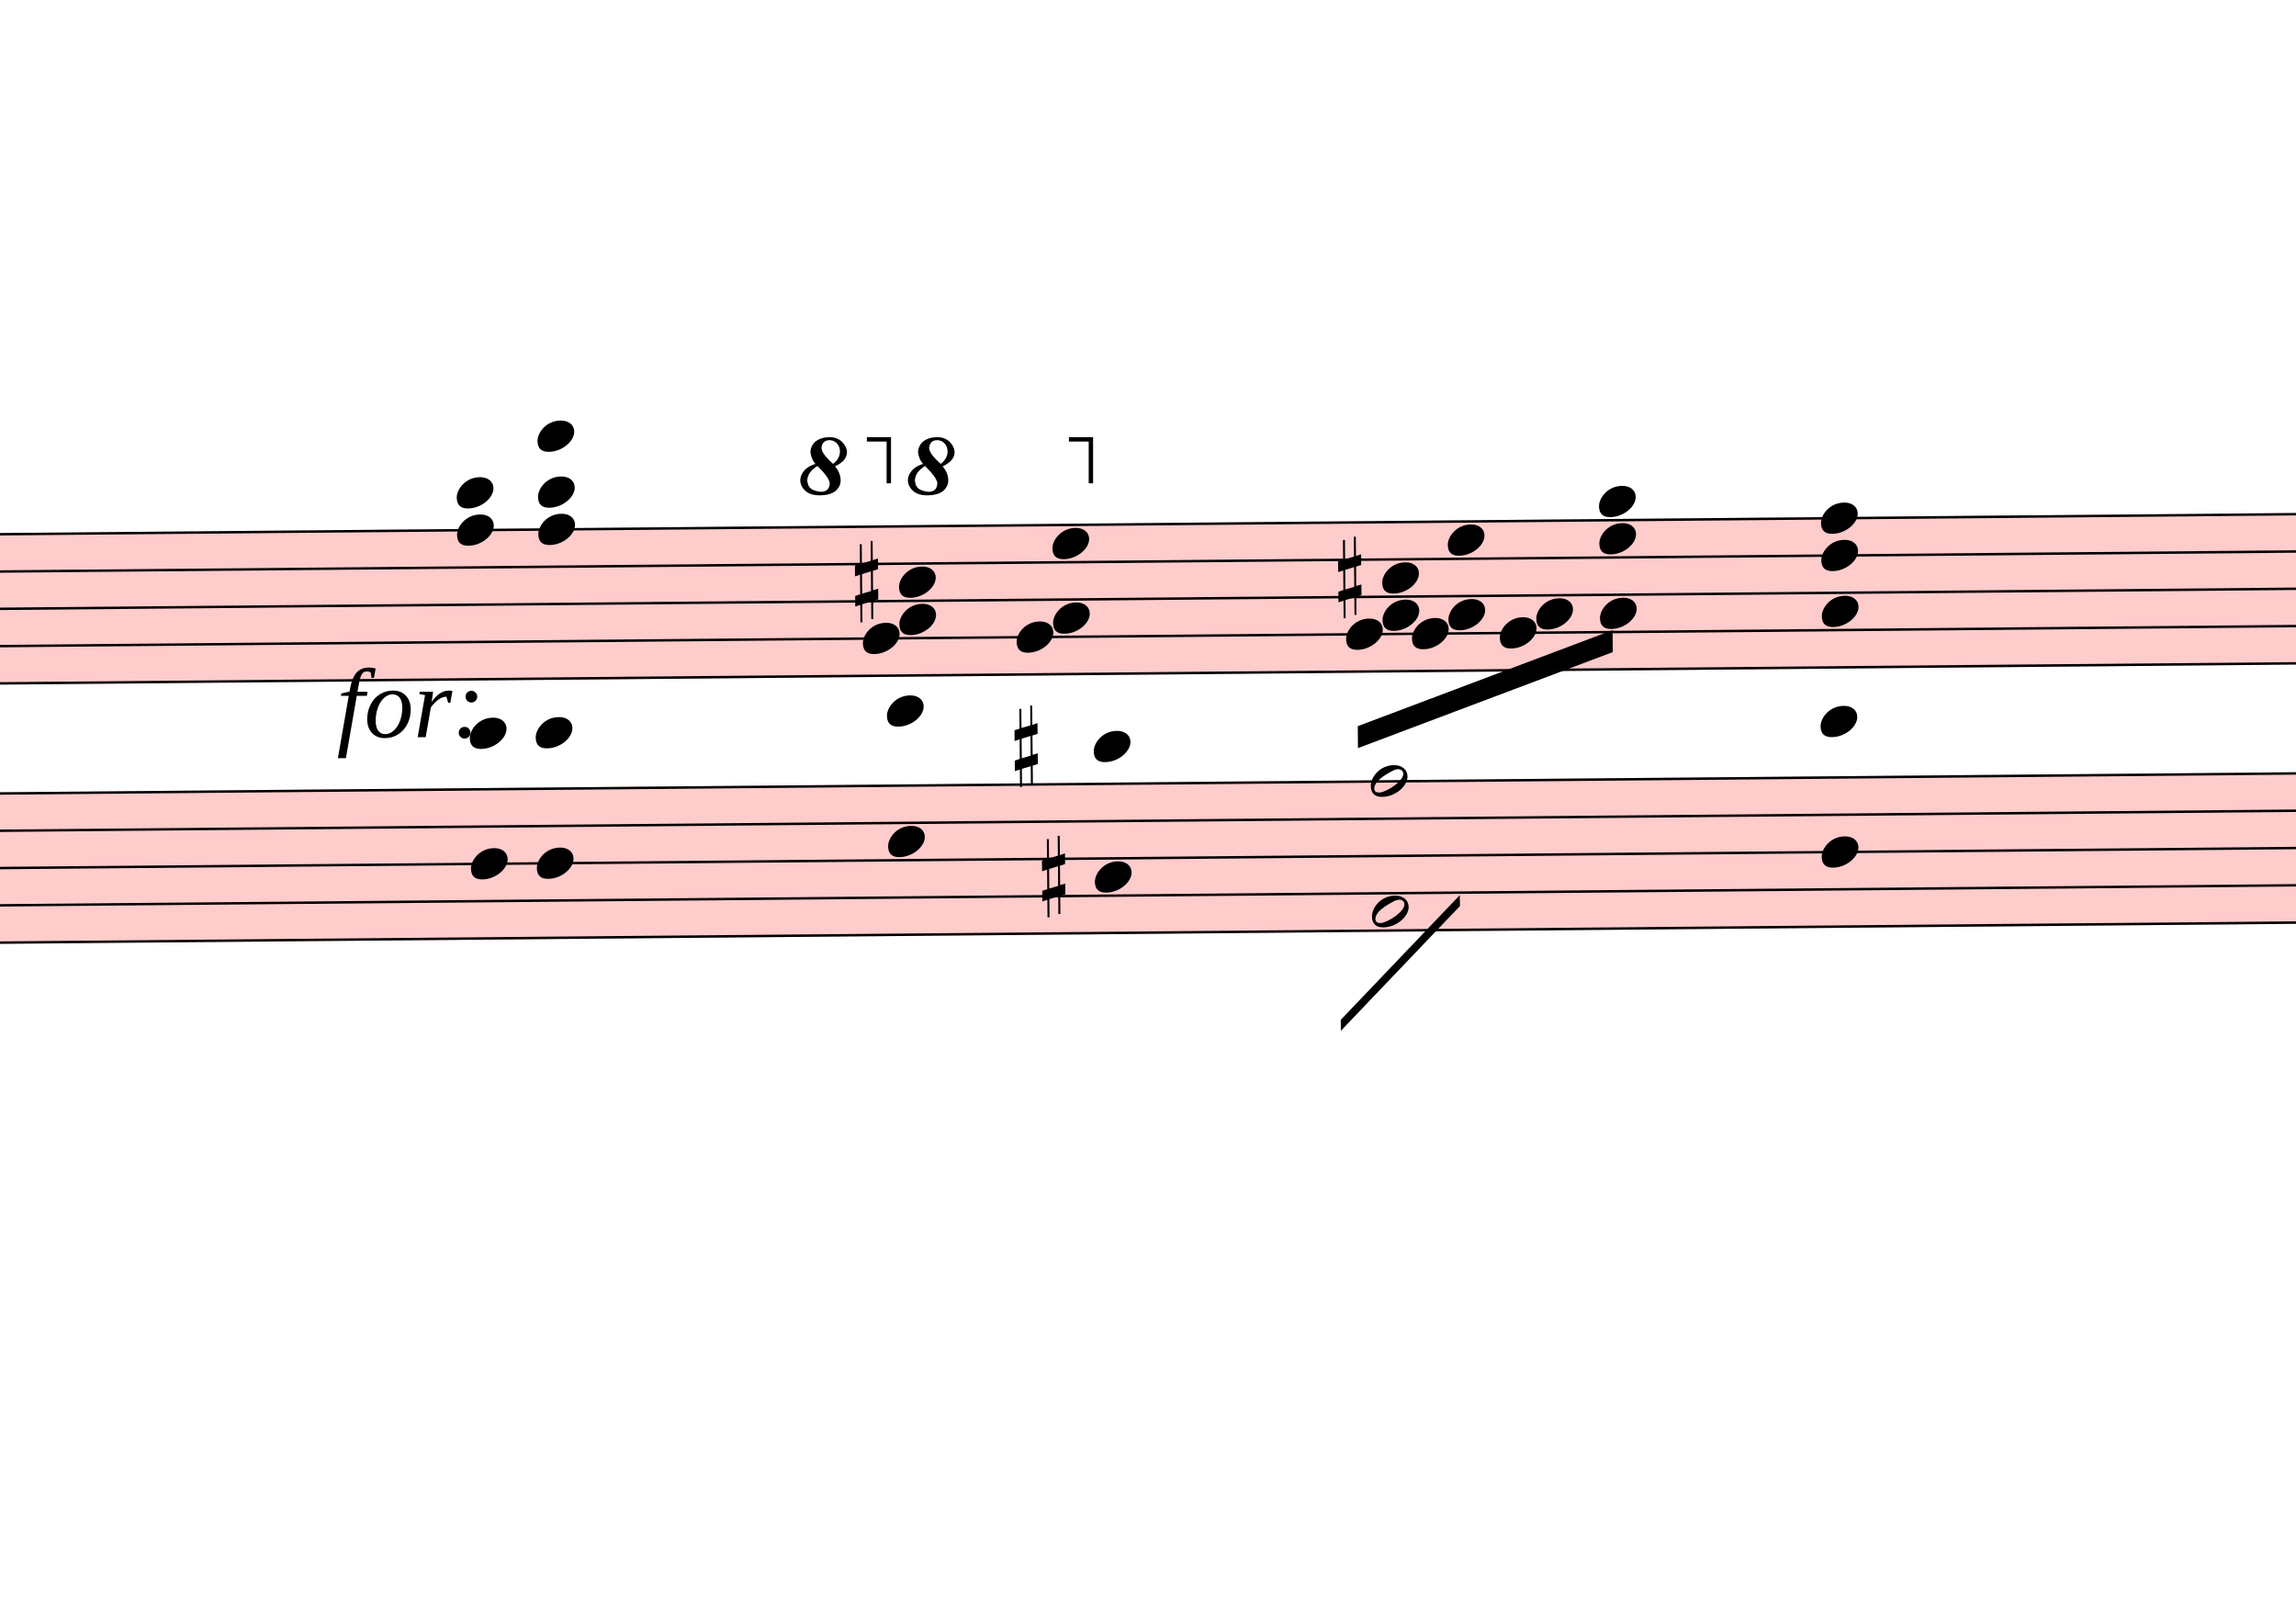
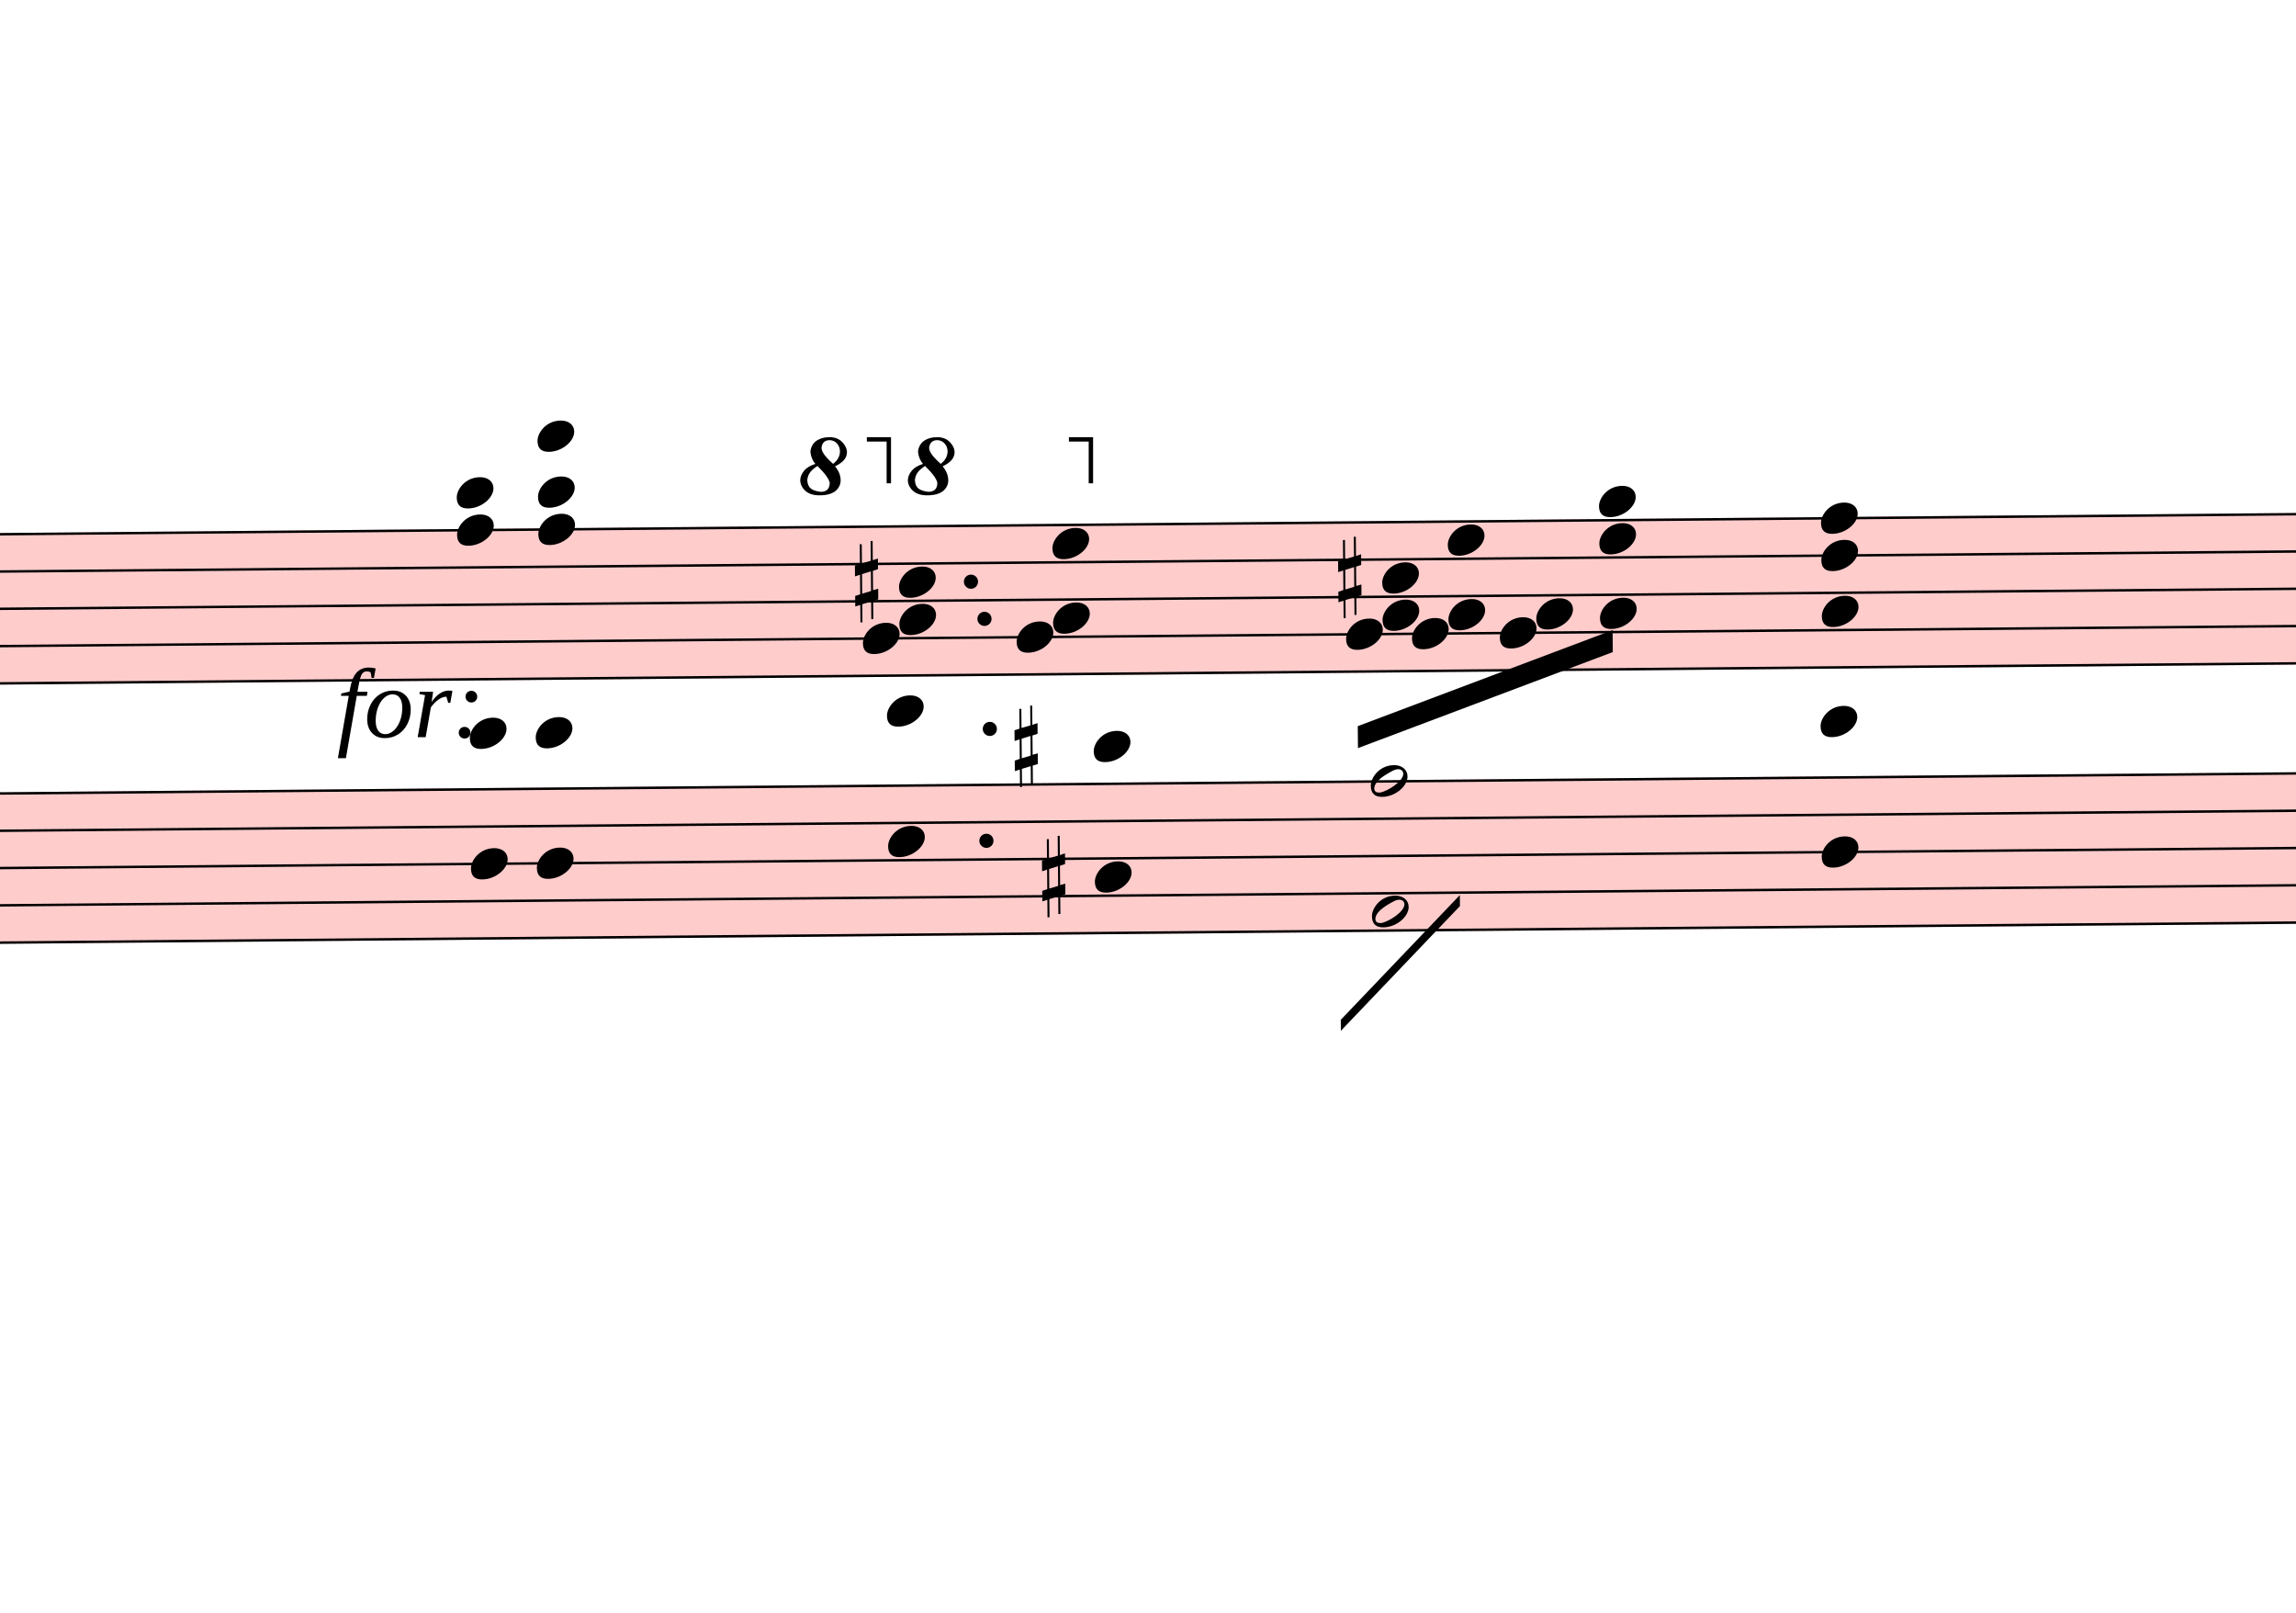
<svg xmlns="http://www.w3.org/2000/svg" viewBox="3030 1669 9408 6606.5" version="1.1" overflow="visible">
  <defs>
    <style type="text/css">
    /* .staff * {
      fill: #000;
      stroke: #000;
    }

    .deletionBack {
      fill: #00000033;
    } */
  </style>
    <symbol id="sym_notehead_quarter" viewBox="0 0 1000 1000" overflow="inherit">
      <path transform="scale(1,-1)" d="M0 -39c0 68 73 172 200 172c66 0 114 -37 114 -95c0 -84 -106 -171 -218 -171c-64 0 -96 30 -96 94z" />
    </symbol>
    <symbol id="sym_accid_s" viewBox="0 0 1000 1000" overflow="inherit">
      <path transform="scale(1,-1)" d="M136 186v169h17v-164l44 14v-91l-44 -14v-165l44 12v-91l-44 -13v-155h-17v150l-76 -22v-155h-17v149l-43 -13v90l43 14v167l-43 -14v92l43 13v169h17v-163zM60 73v-167l76 22v168z" />
    </symbol>
    <symbol id="sym_notehead_half" viewBox="0 0 1000 1000" overflow="inherit">
      <path transform="scale(1,-1)" d="M278 64c0 22 -17 39 -43 39c-12 0 -26 -3 -41 -10c-85 -43 -165 -94 -165 -156c5 -25 15 -32 49 -32c67 11 200 95 200 159zM0 -36c0 68 73 174 200 174c66 0 114 -39 114 -97c0 -84 -106 -173 -218 -173c-64 0 -96 32 -96 96z" />
    </symbol>
    <symbol id="octave8-symbol" viewBox="0 0 1000 1000" overflow="inherit">
      <path transform="scale(1,-1)" d="M86 180c-15 17 -25 40 -28 67c0 11 3 22 8 33s13 21 23 29c21 15 47 23 78 23c29 0 53 -9 71 -27s27 -37 28 -58c0 -17 -6 -32 -17 -45s-28 -25 -51 -36c21 -25 32 -52 32 -80c0 -23 -10 -44 -30 -61c-21 -16 -51 -24 -90 -24c-34 0 -61 8 -80 25s-29 37 -30 60 c0 18 7 36 22 55c13 16 34 29 64 39zM98 168c-19 -12 -34 -25 -43 -38s-14 -28 -15 -44c2 -23 9 -38 21 -47s30 -15 55 -18c17 0 29 4 38 12s13 21 14 38c-3 21 -26 54 -70 97zM187 180c26 20 39 44 39 71c0 17 -5 31 -16 44s-25 19 -42 20c-28 0 -44 -15 -47 -44l2 -12 c7 -22 29 -48 64 -79z" />
    </symbol>
    <symbol id="octave15-symbol" viewBox="0 0 1000 1000" overflow="inherit">
      <path transform="scale(1,-1)" d="M86 180c-15 17 -25 40 -28 67c0 11 3 22 8 33s13 21 23 29c21 15 47 23 78 23c29 0 53 -9 71 -27s27 -37 28 -58c0 -17 -6 -32 -17 -45s-28 -25 -51 -36c21 -25 32 -52 32 -80c0 -23 -10 -44 -30 -61c-21 -16 -51 -24 -90 -24c-34 0 -61 8 -80 25s-29 37 -30 60 c0 18 7 36 22 55c13 16 34 29 64 39zM98 168c-19 -12 -34 -25 -43 -38s-14 -28 -15 -44c2 -23 9 -38 21 -47s30 -15 55 -18c17 0 29 4 38 12s13 21 14 38c-3 21 -26 54 -70 97zM187 180c26 20 39 44 39 71c0 17 -5 31 -16 44s-25 19 -42 20c-28 0 -44 -15 -47 -44l2 -12 c7 -22 29 -48 64 -79z" />
    </symbol>
  </defs>
  <g class="rastrums">
    <g class="rastrum" data-id="ree356899-c42d-4d13-8718-7cacc30cc0c2" style="transform: rotate(-0.5deg); transform-origin: 2448px 3879px;">
      <g class="rastrum bounding-box" data-id="bbox-ree356899-c42d-4d13-8718-7cacc30cc0c2">
        <rect x="2448" y="3879" width="22545" height="621" fill="#ff000033" />
      </g>
      <path d="M2448 3884 L24993 3884" stroke-width="10" stroke="black" />
      <path d="M2448 4036.75 L24993 4036.75" stroke-width="10" stroke="black" />
      <path d="M2448 4189.5 L24993 4189.5" stroke-width="10" stroke="black" />
      <path d="M2448 4342.25 L24993 4342.25" stroke-width="10" stroke="black" />
      <path d="M2448 4495 L24993 4495" stroke-width="10" stroke="black" />
    </g>
    <g class="rastrum" data-id="r69a8722b-233b-44d5-9a28-4e5d22342926" style="transform: rotate(-0.5deg); transform-origin: 2394px 4941px;">
      <g class="rastrum bounding-box" data-id="bbox-r69a8722b-233b-44d5-9a28-4e5d22342926">
        <rect x="2394" y="4941" width="22545" height="621" fill="#ff000033" />
      </g>
      <path d="M2394 4946 L24939 4946" stroke-width="10" stroke="black" />
      <path d="M2394 5098.75 L24939 5098.75" stroke-width="10" stroke="black" />
      <path d="M2394 5251.5 L24939 5251.5" stroke-width="10" stroke="black" />
      <path d="M2394 5404.25 L24939 5404.25" stroke-width="10" stroke="black" />
      <path d="M2394 5557 L24939 5557" stroke-width="10" stroke="black" />
    </g>
  </g>
  <g class="draft" data-label="2" data-id="d8fb21d3a-fb94-4b0f-b10c-9da266d9f50c">
    <g class="system" data-id="s787082f9-9d37-4746-918e-77442874140f">
      <g class="staff" data-n="1" data-rastrum="ree356899-c42d-4d13-8718-7cacc30cc0c2" style="transform: rotate(-0.5deg); transform-origin: 2448px 3879px;">
        <g class="chord" data-id="d3ad8cf83-def3-4468-8d44-2e2b35d49c8c" data-stem.dir="down">
          <g class="notehead">
            <use href="#sym_notehead_quarter" height="480px" width="480px" x="4869" y="3731.25" />
          </g>
          <g class="notehead">
            <use href="#sym_notehead_quarter" height="480px" width="480px" x="4869" y="3884" />
          </g>
          <g class="ledgerLines above">
            <path d="M4830 3731.25 L5058 3731.25" stroke-width="18" />
          </g>
          <g class="stem">
            <path d="M4869 3731.25 L4869 4418.625" stroke-width="14" />
          </g>
        </g>
        <g class="chord" data-id="d1f94a80c-a003-4026-96f0-f58fe901db5d" data-stem.dir="down">
          <g class="notehead">
            <use href="#sym_notehead_quarter" height="480px" width="480px" x="5202" y="3502.125" />
          </g>
          <g class="notehead">
            <use href="#sym_notehead_quarter" height="480px" width="480px" x="5202" y="3731.25" />
          </g>
          <g class="notehead">
            <use href="#sym_notehead_quarter" height="480px" width="480px" x="5202" y="3884" />
          </g>
          <g class="ledgerLines above">
            <path d="M5163 3731.25 L5391 3731.25" stroke-width="18" />
            <path d="M5163 3578.5 L5391 3578.5" stroke-width="18" />
          </g>
          <g class="stem">
            <path d="M5202 3502.125 L5202 4571.375" stroke-width="14" />
          </g>
        </g>
        <g class="chord" data-id="d839b7595-1540-4fd2-beaf-c7545d9c2f31" data-stem.dir="down">
          <g class="notehead">
            <use href="#sym_notehead_quarter" height="480px" width="480px" x="6678" y="4113.125" />
          </g>
          <g class="notehead">
            <use href="#sym_notehead_quarter" height="480px" width="480px" x="6678" y="4265.875" />
          </g>
          <g class="notehead">
            <use href="#sym_notehead_quarter" height="480px" width="480px" x="6528" y="4342.25" />
          </g>
          <g class="stem">
            <path d="M6678 4113.125 L6678 4571.375" stroke-width="14" />
          </g>
        </g>
        <g class="chord" data-id="d5bb0e3e3-b261-484f-a3dc-cb299dc4f2b5" data-stem.dir="down">
          <g class="notehead">
            <use href="#sym_notehead_quarter" height="480px" width="480px" x="7308" y="3960.375" />
          </g>
          <g class="notehead">
            <use href="#sym_notehead_quarter" height="480px" width="480px" x="7308" y="4265.875" />
          </g>
          <g class="notehead">
            <use href="#sym_notehead_quarter" height="480px" width="480px" x="7158" y="4342.25" />
          </g>
          <g class="stem">
            <path d="M7308 3960.375 L7308 4876.875" stroke-width="14" />
          </g>
        </g>
        <g class="chord" data-id="d3d7519a2-1a56-45db-9588-e78817e81846" data-stem.dir="down">
          <g class="notehead">
            <use href="#sym_notehead_quarter" height="480px" width="480px" x="8658" y="4113.125" />
          </g>
          <g class="notehead">
            <use href="#sym_notehead_quarter" height="480px" width="480px" x="8658" y="4265.875" />
          </g>
          <g class="notehead">
            <use href="#sym_notehead_quarter" height="480px" width="480px" x="8508" y="4342.25" />
          </g>
          <g class="stem">
            <path d="M8658 4113.125 L8658 4495" stroke-width="14" />
          </g>
        </g>
        <g class="chord" data-id="d0c5e8db6-7620-4c94-8898-a78fbb2ef9d7" data-stem.dir="down">
          <g class="notehead">
            <use href="#sym_notehead_quarter" height="480px" width="480px" x="8928" y="3960.375" />
          </g>
          <g class="notehead">
            <use href="#sym_notehead_quarter" height="480px" width="480px" x="8928" y="4265.875" />
          </g>
          <g class="notehead">
            <use href="#sym_notehead_quarter" height="480px" width="480px" x="8778" y="4342.25" />
          </g>
          <g class="stem">
            <path d="M8928 3960.375 L8928 4800.5" stroke-width="14" />
          </g>
        </g>
        <g class="chord" data-id="dcb1fbb04-b6f0-496d-a377-3c4d550a9d70" data-stem.dir="down">
          <g class="notehead">
            <use href="#sym_notehead_quarter" height="480px" width="480px" x="9288" y="4265.875" />
          </g>
          <g class="notehead">
            <use href="#sym_notehead_quarter" height="480px" width="480px" x="9138" y="4342.25" />
          </g>
          <g class="stem">
            <path d="M9288 4265.875 L9288 4647.75" stroke-width="14" />
          </g>
        </g>
        <g class="chord" data-id="d5aea58f2-a1c4-43bb-a6e9-32b496944539" data-stem.dir="down">
          <g class="notehead">
            <use href="#sym_notehead_quarter" height="480px" width="480px" x="9549" y="3807.625" />
          </g>
          <g class="notehead">
            <use href="#sym_notehead_quarter" height="480px" width="480px" x="9549" y="3960.375" />
          </g>
          <g class="notehead">
            <use href="#sym_notehead_quarter" height="480px" width="480px" x="9549" y="4265.875" />
          </g>
          <g class="ledgerLines above" />
          <g class="stem">
            <path d="M9549 3807.625 L9549 4571.375" stroke-width="14" />
          </g>
        </g>
        <g class="chord" data-id="d57655324-e289-4240-90c8-08fc452f27cb" data-stem.dir="down">
          <g class="notehead">
            <use href="#sym_notehead_quarter" height="480px" width="480px" x="10458" y="3884" />
          </g>
          <g class="notehead">
            <use href="#sym_notehead_quarter" height="480px" width="480px" x="10458" y="4036.75" />
          </g>
          <g class="notehead">
            <use href="#sym_notehead_quarter" height="480px" width="480px" x="10458" y="4265.875" />
          </g>
          <g class="stem">
            <path d="M10458 3884 L10458 4724.125" stroke-width="14" />
          </g>
        </g>
        <g class="accid" data-id="d1cbef679-9119-4347-b6ed-d6d3f4866808">
          <use href="#sym_accid_s" height="480px" width="480px" x="6498" y="4113.125" />
        </g>
        <g class="accid" data-id="dcca29479-8316-444c-9e47-1d3f6ee925cd">
          <use href="#sym_accid_s" height="480px" width="480px" x="8478" y="4113.125" />
        </g>
+         <g class="dot augmentation" data-id="dc4e5d902-611e-48f8-a740-2a47541a3b4e" data-class="dot augmentation">
+           <ellipse cx="7027" cy="4265.875" rx="29" ry="29" fill-opacity="1" stroke-opacity="1" />
+         </g>
+         <g class="dot augmentation" data-id="d95dd00aa-1a76-41cc-8269-c82ed0b1cd06" data-class="dot augmentation">
+           <ellipse cx="6973" cy="4113.125" rx="29" ry="29" fill-opacity="1" stroke-opacity="1" />
+         </g>
      </g>
      <g class="staff" data-n="2" data-rastrum="r69a8722b-233b-44d5-9a28-4e5d22342926" style="transform: rotate(-0.5deg); transform-origin: 2394px 4941px;">
        <g class="chord" data-id="d351362de-2b75-4730-aded-7191721732d8" data-stem.dir="down">
          <g class="notehead">
            <use href="#sym_notehead_quarter" height="480px" width="480px" x="4914" y="4716.875" />
          </g>
          <g class="notehead">
            <use href="#sym_notehead_quarter" height="480px" width="480px" x="4914" y="5251.5" />
          </g>
          <g class="ledgerLines above">
            <path d="M4875 4793.25 L5103 4793.25" stroke-width="18" />
          </g>
          <g class="stem">
            <path d="M4914 4716.875 L4914 5480.625" stroke-width="14" />
          </g>
        </g>
        <g class="chord" data-id="d19ea7fa6-bae5-4b24-a17d-41b37a27cdb5" data-stem.dir="down">
          <g class="notehead">
            <use href="#sym_notehead_quarter" height="480px" width="480px" x="5184" y="4716.875" />
          </g>
          <g class="notehead">
            <use href="#sym_notehead_quarter" height="480px" width="480px" x="5184" y="5251.5" />
          </g>
          <g class="ledgerLines above">
            <path d="M5145 4793.25 L5373 4793.25" stroke-width="18" />
          </g>
          <g class="stem">
            <path d="M5184 4716.875 L5184 5633.375" stroke-width="14" />
          </g>
        </g>
        <g class="chord" data-id="d7a38e66a-6b4a-48c7-815c-da66821f7549" data-stem.dir="down">
          <g class="notehead">
            <use href="#sym_notehead_quarter" height="480px" width="480px" x="6624" y="4640.5" />
          </g>
          <g class="notehead">
            <use href="#sym_notehead_quarter" height="480px" width="480px" x="6624" y="5175.125" />
          </g>
          <g class="ledgerLines above">
            <path d="M6585 4793.25 L6813 4793.25" stroke-width="18" />
            <path d="M6585 4640.5 L6813 4640.5" stroke-width="18" />
          </g>
          <g class="stem">
            <path d="M6624 4640.5 L6624 5633.375" stroke-width="14" />
          </g>
        </g>
        <g class="chord" data-id="d7270bc0c-5d24-4ffc-b8d9-a7cfb6ff26f7" data-stem.dir="down">
          <g class="notehead">
            <use href="#sym_notehead_quarter" height="480px" width="480px" x="7470" y="4793.25" />
          </g>
          <g class="notehead">
            <use href="#sym_notehead_quarter" height="480px" width="480px" x="7470" y="5327.875" />
          </g>
          <g class="ledgerLines above">
            <path d="M7431 4793.25 L7659 4793.25" stroke-width="18" />
          </g>
          <g class="stem">
            <path d="M7470 4793.25 L7470 6015.25" stroke-width="14" />
          </g>
        </g>
        <g class="chord" data-id="d8289e35d-293d-4cee-978c-a0105a578ad3" data-stem.dir="down">
          <g class="notehead">
            <use href="#sym_notehead_half" height="480px" width="480px" x="8604" y="4946" />
          </g>
          <g class="notehead">
            <use href="#sym_notehead_half" height="480px" width="480px" x="8604" y="5480.625" />
          </g>
          <g class="stem">
            <path d="M8604 4946 L8604 5938.875" stroke-width="14" />
          </g>
        </g>
        <g class="chord" data-id="de2449ba6-7306-4006-8c83-ad799ed4c703" data-stem.dir="down">
          <g class="notehead">
            <use href="#sym_notehead_quarter" height="480px" width="480px" x="10449" y="4716.875" />
          </g>
          <g class="notehead">
            <use href="#sym_notehead_quarter" height="480px" width="480px" x="10449" y="5251.5" />
          </g>
          <g class="ledgerLines above">
            <path d="M10410 4793.25 L10638 4793.25" stroke-width="18" />
          </g>
          <g class="stem">
            <path d="M10449 4716.875 L10449 5633.375" stroke-width="14" />
          </g>
        </g>
        <g class="accid" data-id="df4ea3888-0494-4b29-984c-c0f6dd95ba06">
          <use href="#sym_accid_s" height="480px" width="480px" x="7146" y="4793.25" />
        </g>
        <g class="accid" data-id="de75f9f83-628d-4fc1-b26e-c56af04b3351">
          <use href="#sym_accid_s" height="480px" width="480px" x="7254" y="5327.875" />
+         </g>
+         <g class="dot augmentation" data-id="ddaeeac7f-de0c-4f71-a5e3-e0f49451cd46" data-class="dot augmentation">
+           <ellipse cx="7027" cy="5175.125" rx="29" ry="29" fill-opacity="1" stroke-opacity="1" />
+         </g>
+         <g class="dot augmentation" data-id="d7f3f8aec-f211-4172-93b6-a0c73f697740" data-class="dot augmentation">
+           <ellipse cx="7045" cy="4716.875" rx="29" ry="29" fill-opacity="1" stroke-opacity="1" />
        </g>
      </g>
      <g class="barLine" data-id="d1183a4ca-55d1-4ae2-8ac8-b8673e24fddf">
        <path d="M5490 3852.9 L5752.8 5527.8" stroke-width="27" />
      </g>
      <g class="barLine" data-id="d7d56befe-6651-4050-89a7-b4e53346fcb2">
        <path d="M8233.2 3729.6 L8233.2 6475.5" stroke-width="27" />
      </g>
      <g class="barLine" data-id="d235fd42b-d223-4730-a8f7-a50def843773">
        <path d="M9856.8 3786.3 L9876.6 5653.8" stroke-width="27" />
      </g>
      <g class="beam" data-id="bc8ba763b-6b3b-493b-b886-ac46202acf74" style="transform: rotate(-0.5deg); transform-origin: 2448px 3879px;">
        <polygon points="8552.7,4718.7 9600.3,4334.4 9600.3,4424.4 8552.7,4808.7" stroke-opacity="1" fill-opacity="1" />
      </g>
      <g class="line bTrem" data-class="line bTrem" data-id="d85459b8e-2690-490c-9dd5-50678787624d" style="transform: rotate(-0.5deg); transform-origin: 2394px 4941px;">
        <polygon points="8472.6,5921.1 8964.9,5414.4 8964.9,5459.4 8472.6,5966.1" stroke-opacity="1" fill-opacity="1" />
      </g>
      <g class="dynam" data-id="ddb66d7b1-c7c8-41dd-a038-79a0ed57614d" data-class="dynam" id="ddb66d7b1-c7c8-41dd-a038-79a0ed57614d">
        <text x="4410" y="4689" text-anchor="start" font-size="0px" textLength="540px">
          <tspan id="ddb66d7b1-c7c8-41dd-a038-79a0ed57614d_tspan" class="text">
            <tspan font-size="405px" font-style="italic">for:</tspan>
          </tspan>
        </text>
      </g>
      <g class="octave" data-id="defdb2b00-1a2f-46b4-95c2-410809c50c93" data-class="octave">
        <use href="#octave8-symbol" x="6309px" y="3699px" height="720px" width="720px" />
        <path d="M6519 3469 L6672 3469" stroke-width="18" stroke-linecap="square" stroke-dasharray="36 72" />
        <polyline stroke="currentColor" stroke-width="18" stroke-opacity="1" fill="none" points="6672,3649 6672,3469 6582,3469" />
      </g>
      <g class="octave" data-id="dc636d768-4712-4643-8b3c-a43b6f757780" data-class="octave">
        <use href="#octave8-symbol" x="6750px" y="3699px" height="720px" width="720px" />
        <path d="M6960 3469 L7500 3469" stroke-width="18" stroke-linecap="square" stroke-dasharray="36 72" />
        <polyline stroke="currentColor" stroke-width="18" stroke-opacity="1" fill="none" points="7500,3649 7500,3469 7410,3469" />
      </g>
    </g>
    <g class="deletions" />
  </g>
</svg>
